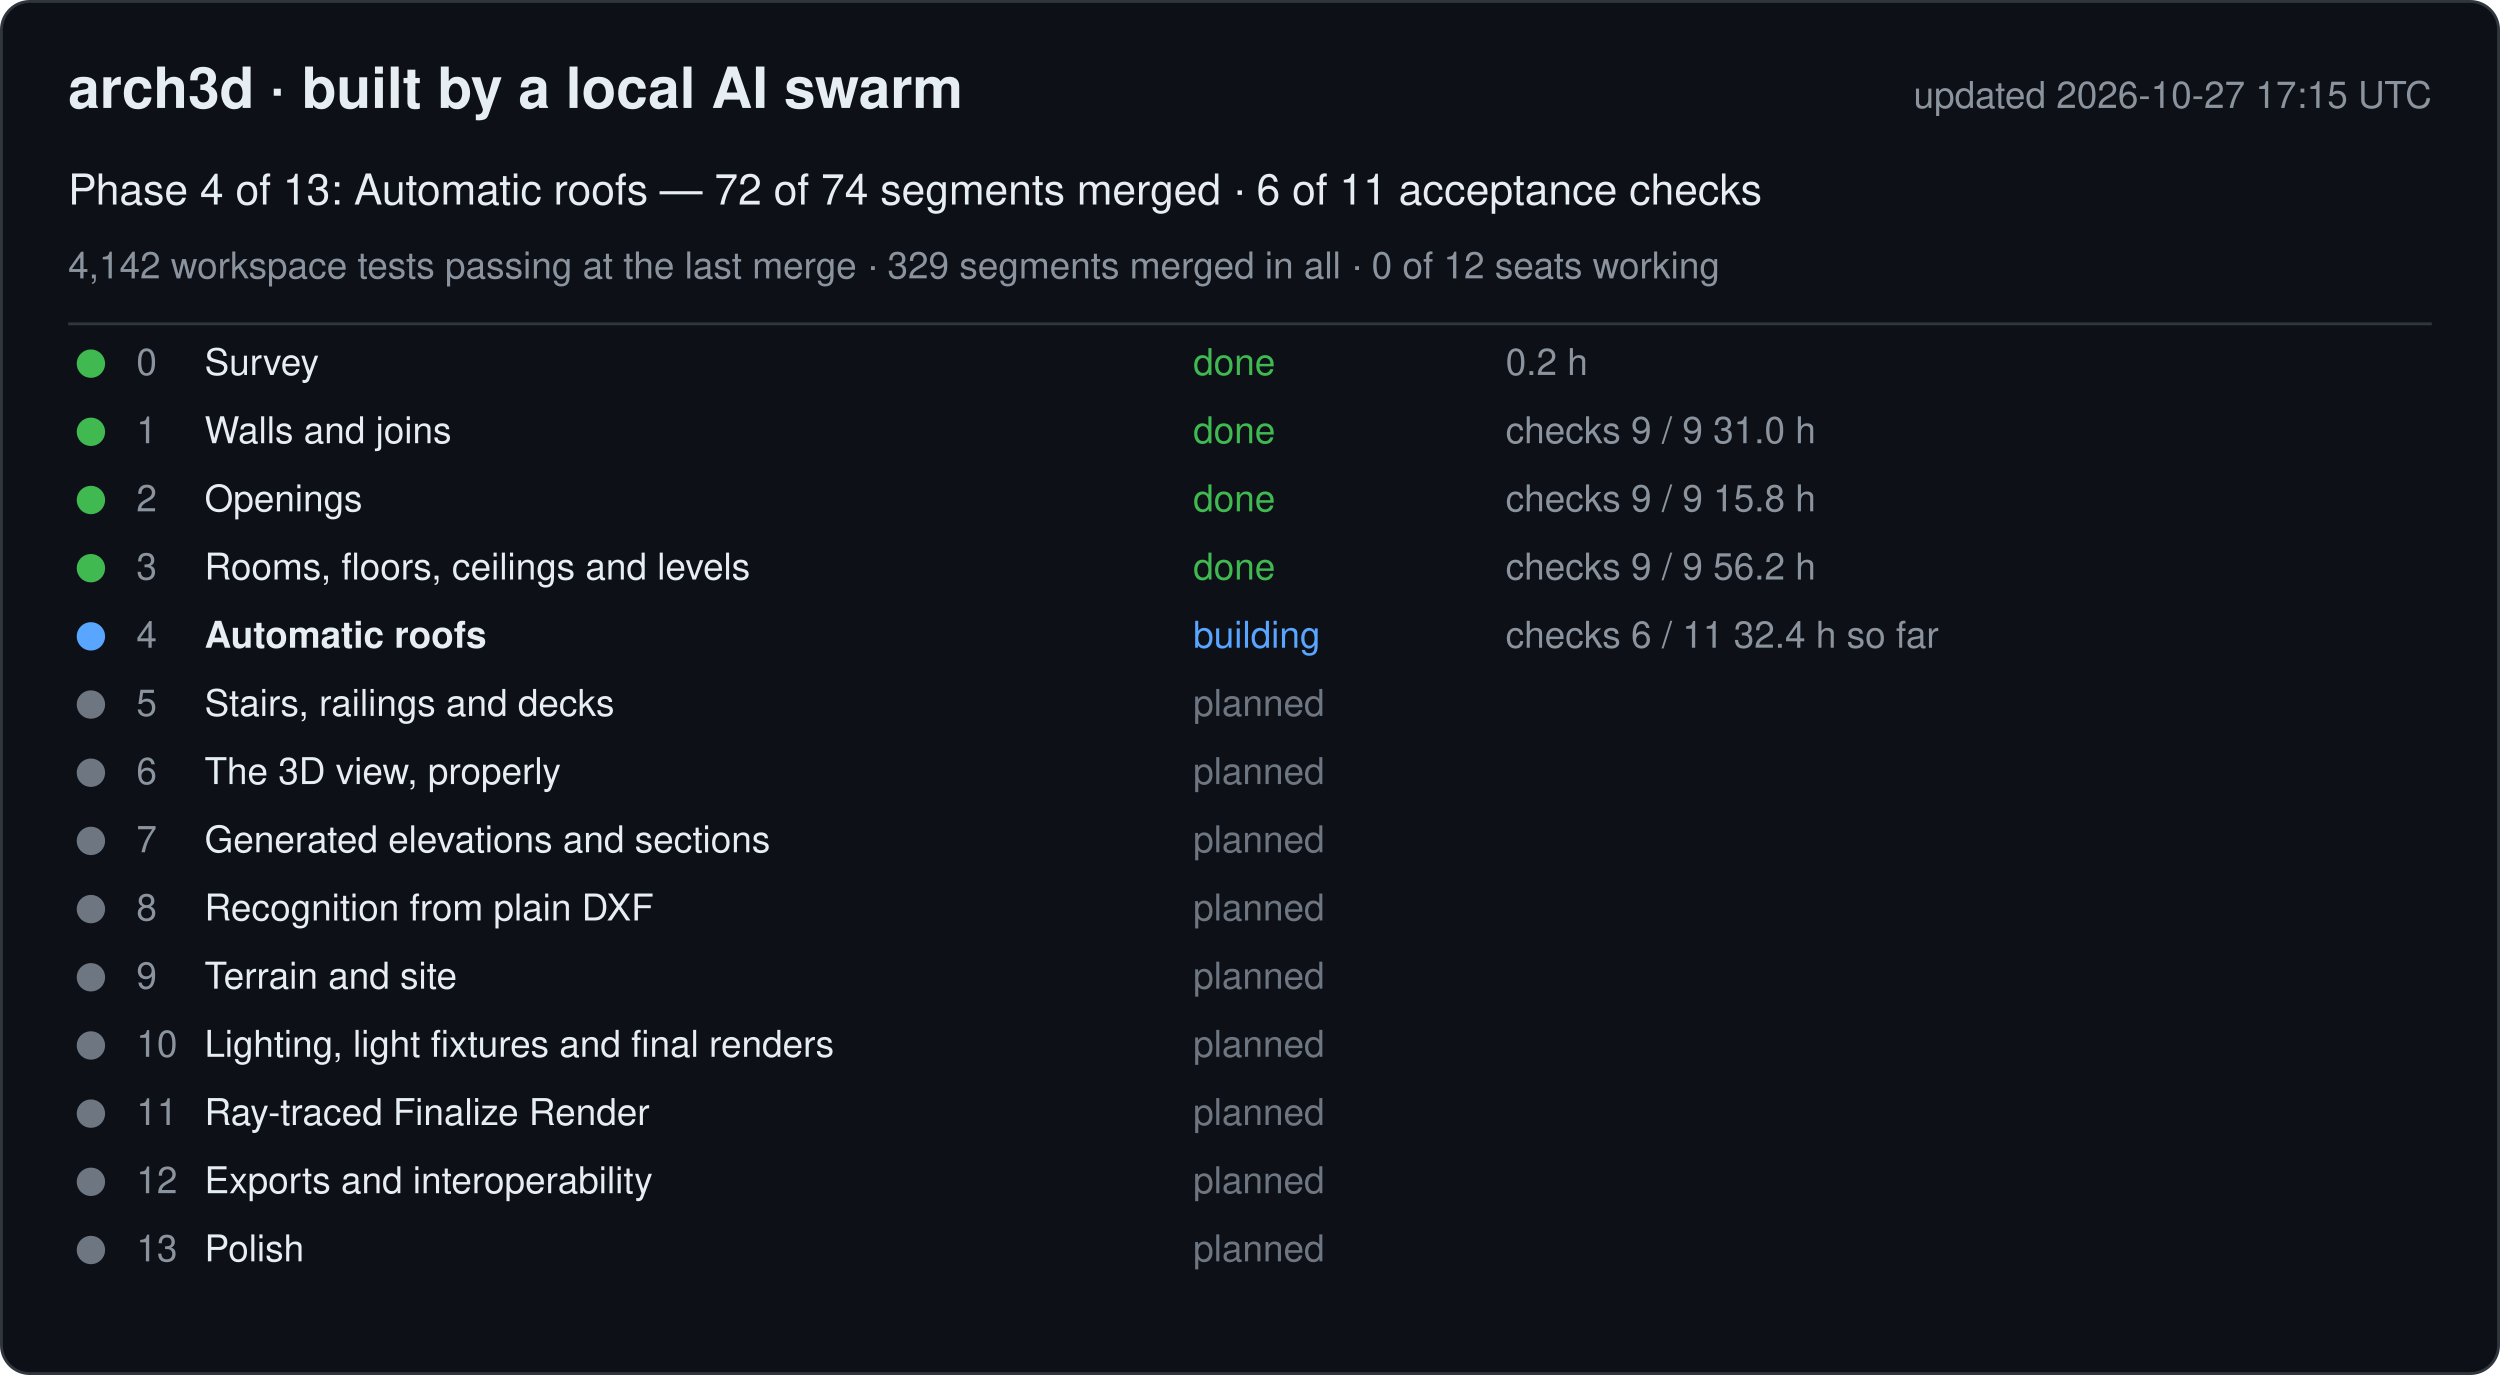
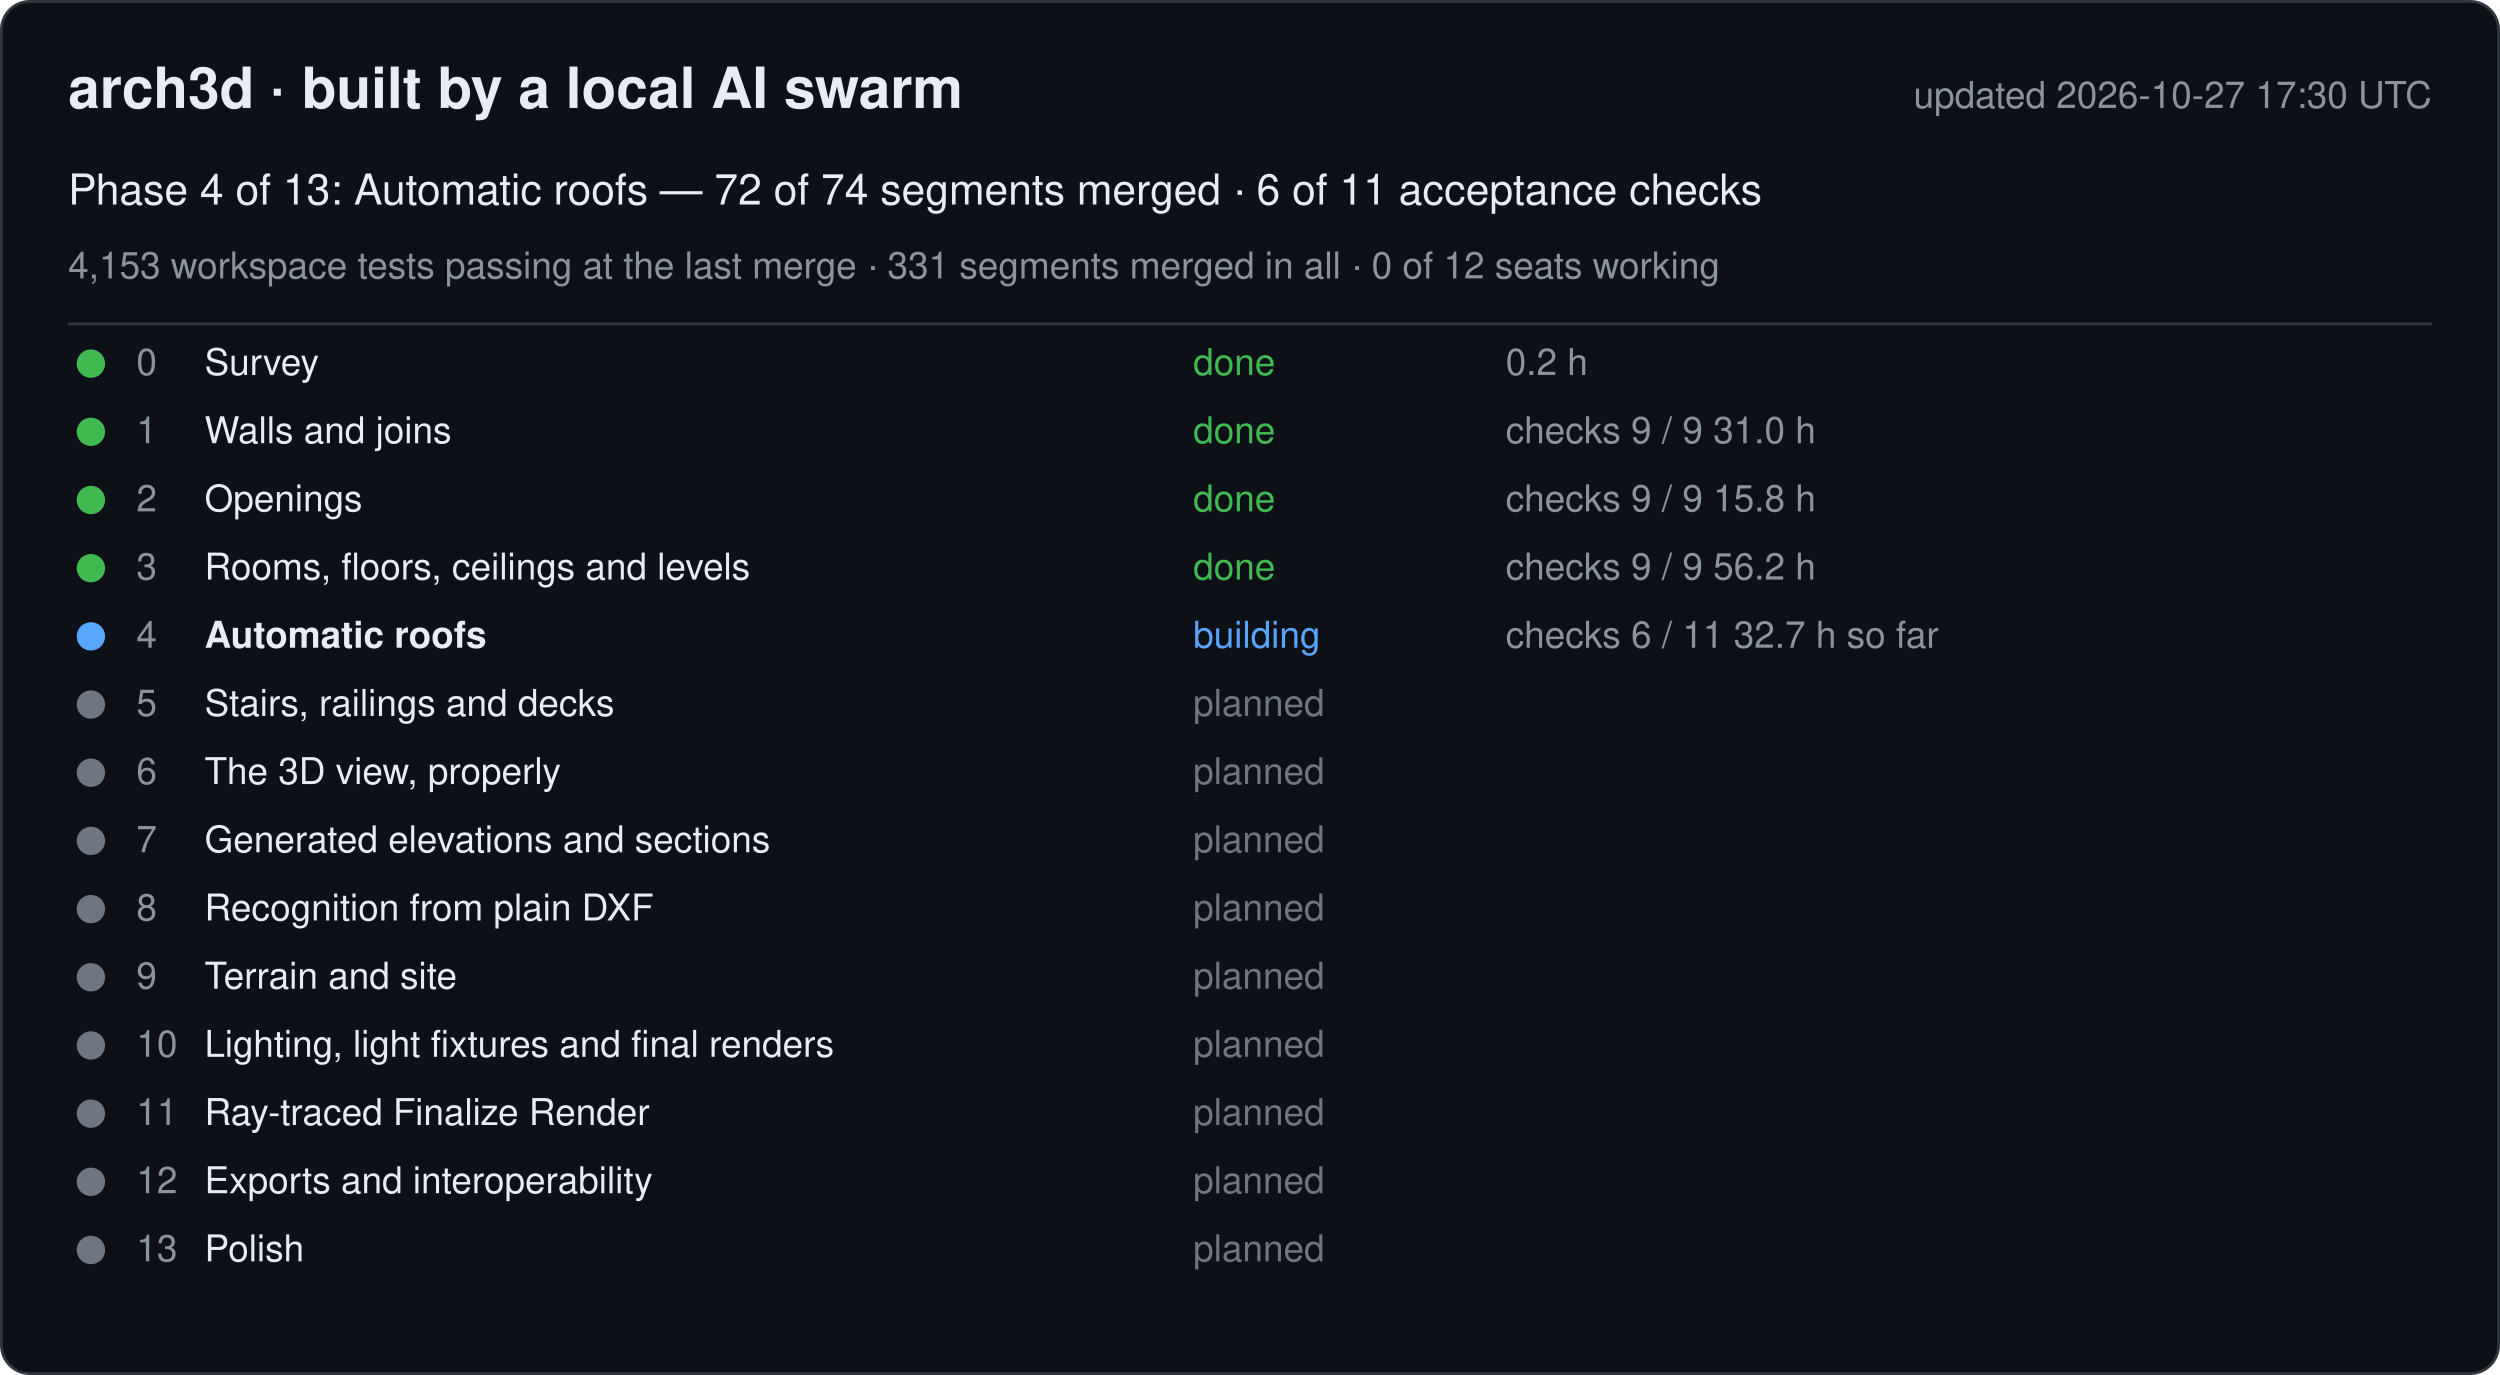
<svg xmlns="http://www.w3.org/2000/svg" width="880" height="484" viewBox="0 0 880 484" font-family="-apple-system, Segoe UI, Helvetica, Arial, sans-serif">
  <rect x="0.5" y="0.5" width="879" height="483" rx="10" fill="#0d1117" stroke="#30363d" />
  <text x="24" y="38" font-size="20" font-weight="600" fill="#e6edf3">arch3d · built by a local AI swarm</text>
-   <text x="856" y="38" font-size="13" fill="#8b949e" text-anchor="end">updated 2026-10-27 17:15 UTC</text>
+   <text x="856" y="38" font-size="13" fill="#8b949e" text-anchor="end">updated 2026-10-27 17:30 UTC</text>
  <text x="24" y="72" font-size="15" fill="#e6edf3">Phase 4 of 13: Automatic roofs — 72 of 74 segments merged · 6 of 11 acceptance checks</text>
-   <text x="24" y="98" font-size="13" fill="#8b949e">4,142 workspace tests passing at the last merge · 329 segments merged in all · 0 of 12 seats working</text>
+   <text x="24" y="98" font-size="13" fill="#8b949e">4,153 workspace tests passing at the last merge · 331 segments merged in all · 0 of 12 seats working</text>
  <line x1="24" y1="114" x2="856" y2="114" stroke="#30363d" />
  <g data-phase="0">
    <circle cx="32" cy="128" r="5" fill="#3fb950" />
    <text x="48" y="132" font-size="13" fill="#8b949e">0</text>
    <text x="72" y="132" font-size="13" fill="#e6edf3">Survey</text>
    <text x="420" y="132" font-size="13" fill="#3fb950">done</text>
    <text x="530" y="132" font-size="13" fill="#8b949e">0.2 h</text>
  </g>
  <g data-phase="1">
    <circle cx="32" cy="152" r="5" fill="#3fb950" />
    <text x="48" y="156" font-size="13" fill="#8b949e">1</text>
    <text x="72" y="156" font-size="13" fill="#e6edf3">Walls and joins</text>
    <text x="420" y="156" font-size="13" fill="#3fb950">done</text>
    <text x="530" y="156" font-size="13" fill="#8b949e">checks 9 / 9   31.0 h</text>
  </g>
  <g data-phase="2">
    <circle cx="32" cy="176" r="5" fill="#3fb950" />
    <text x="48" y="180" font-size="13" fill="#8b949e">2</text>
    <text x="72" y="180" font-size="13" fill="#e6edf3">Openings</text>
    <text x="420" y="180" font-size="13" fill="#3fb950">done</text>
    <text x="530" y="180" font-size="13" fill="#8b949e">checks 9 / 9   15.8 h</text>
  </g>
  <g data-phase="3">
    <circle cx="32" cy="200" r="5" fill="#3fb950" />
    <text x="48" y="204" font-size="13" fill="#8b949e">3</text>
    <text x="72" y="204" font-size="13" fill="#e6edf3">Rooms, floors, ceilings and levels</text>
    <text x="420" y="204" font-size="13" fill="#3fb950">done</text>
    <text x="530" y="204" font-size="13" fill="#8b949e">checks 9 / 9   56.2 h</text>
  </g>
  <g data-phase="4">
    <circle cx="32" cy="224" r="5" fill="#58a6ff" />
    <text x="48" y="228" font-size="13" fill="#8b949e">4</text>
    <text x="72" y="228" font-size="13" fill="#e6edf3" font-weight="600">Automatic roofs</text>
    <text x="420" y="228" font-size="13" fill="#58a6ff">building</text>
-     <text x="530" y="228" font-size="13" fill="#8b949e">checks 6 / 11   32.4 h so far</text>
+     <text x="530" y="228" font-size="13" fill="#8b949e">checks 6 / 11   32.7 h so far</text>
  </g>
  <g data-phase="5">
    <circle cx="32" cy="248" r="5" fill="#6e7681" />
    <text x="48" y="252" font-size="13" fill="#8b949e">5</text>
    <text x="72" y="252" font-size="13" fill="#e6edf3">Stairs, railings and decks</text>
    <text x="420" y="252" font-size="13" fill="#6e7681">planned</text>
    <text x="530" y="252" font-size="13" fill="#8b949e" />
  </g>
  <g data-phase="6">
    <circle cx="32" cy="272" r="5" fill="#6e7681" />
    <text x="48" y="276" font-size="13" fill="#8b949e">6</text>
    <text x="72" y="276" font-size="13" fill="#e6edf3">The 3D view, properly</text>
    <text x="420" y="276" font-size="13" fill="#6e7681">planned</text>
    <text x="530" y="276" font-size="13" fill="#8b949e" />
  </g>
  <g data-phase="7">
    <circle cx="32" cy="296" r="5" fill="#6e7681" />
    <text x="48" y="300" font-size="13" fill="#8b949e">7</text>
    <text x="72" y="300" font-size="13" fill="#e6edf3">Generated elevations and sections</text>
    <text x="420" y="300" font-size="13" fill="#6e7681">planned</text>
    <text x="530" y="300" font-size="13" fill="#8b949e" />
  </g>
  <g data-phase="8">
    <circle cx="32" cy="320" r="5" fill="#6e7681" />
    <text x="48" y="324" font-size="13" fill="#8b949e">8</text>
    <text x="72" y="324" font-size="13" fill="#e6edf3">Recognition from plain DXF</text>
    <text x="420" y="324" font-size="13" fill="#6e7681">planned</text>
    <text x="530" y="324" font-size="13" fill="#8b949e" />
  </g>
  <g data-phase="9">
    <circle cx="32" cy="344" r="5" fill="#6e7681" />
    <text x="48" y="348" font-size="13" fill="#8b949e">9</text>
    <text x="72" y="348" font-size="13" fill="#e6edf3">Terrain and site</text>
    <text x="420" y="348" font-size="13" fill="#6e7681">planned</text>
    <text x="530" y="348" font-size="13" fill="#8b949e" />
  </g>
  <g data-phase="10">
    <circle cx="32" cy="368" r="5" fill="#6e7681" />
    <text x="48" y="372" font-size="13" fill="#8b949e">10</text>
    <text x="72" y="372" font-size="13" fill="#e6edf3">Lighting, light fixtures and final renders</text>
    <text x="420" y="372" font-size="13" fill="#6e7681">planned</text>
    <text x="530" y="372" font-size="13" fill="#8b949e" />
  </g>
  <g data-phase="11">
    <circle cx="32" cy="392" r="5" fill="#6e7681" />
    <text x="48" y="396" font-size="13" fill="#8b949e">11</text>
    <text x="72" y="396" font-size="13" fill="#e6edf3">Ray-traced Finalize Render</text>
    <text x="420" y="396" font-size="13" fill="#6e7681">planned</text>
    <text x="530" y="396" font-size="13" fill="#8b949e" />
  </g>
  <g data-phase="12">
    <circle cx="32" cy="416" r="5" fill="#6e7681" />
    <text x="48" y="420" font-size="13" fill="#8b949e">12</text>
    <text x="72" y="420" font-size="13" fill="#e6edf3">Exports and interoperability</text>
    <text x="420" y="420" font-size="13" fill="#6e7681">planned</text>
    <text x="530" y="420" font-size="13" fill="#8b949e" />
  </g>
  <g data-phase="13">
    <circle cx="32" cy="440" r="5" fill="#6e7681" />
    <text x="48" y="444" font-size="13" fill="#8b949e">13</text>
    <text x="72" y="444" font-size="13" fill="#e6edf3">Polish</text>
    <text x="420" y="444" font-size="13" fill="#6e7681">planned</text>
    <text x="530" y="444" font-size="13" fill="#8b949e" />
  </g>
</svg>
